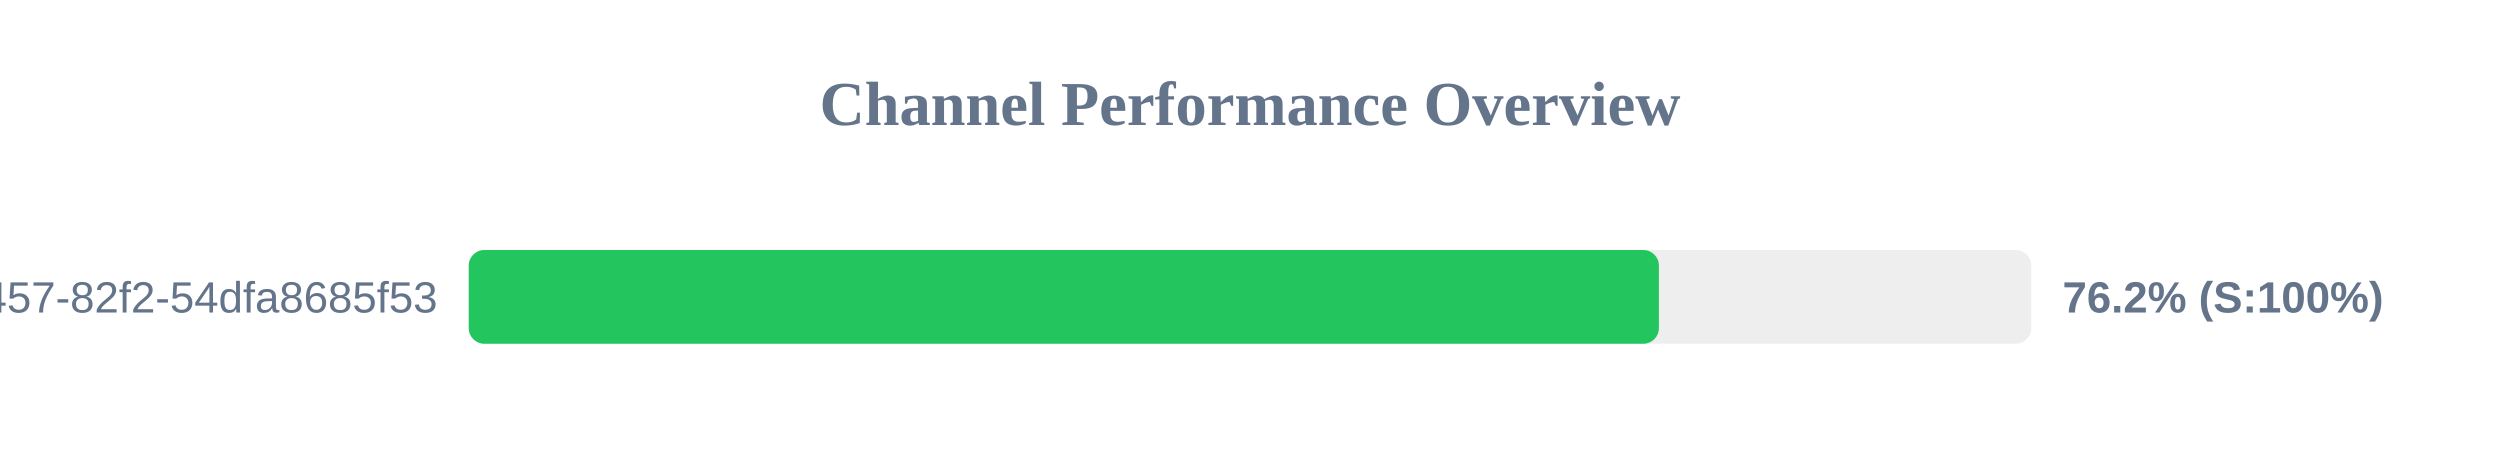
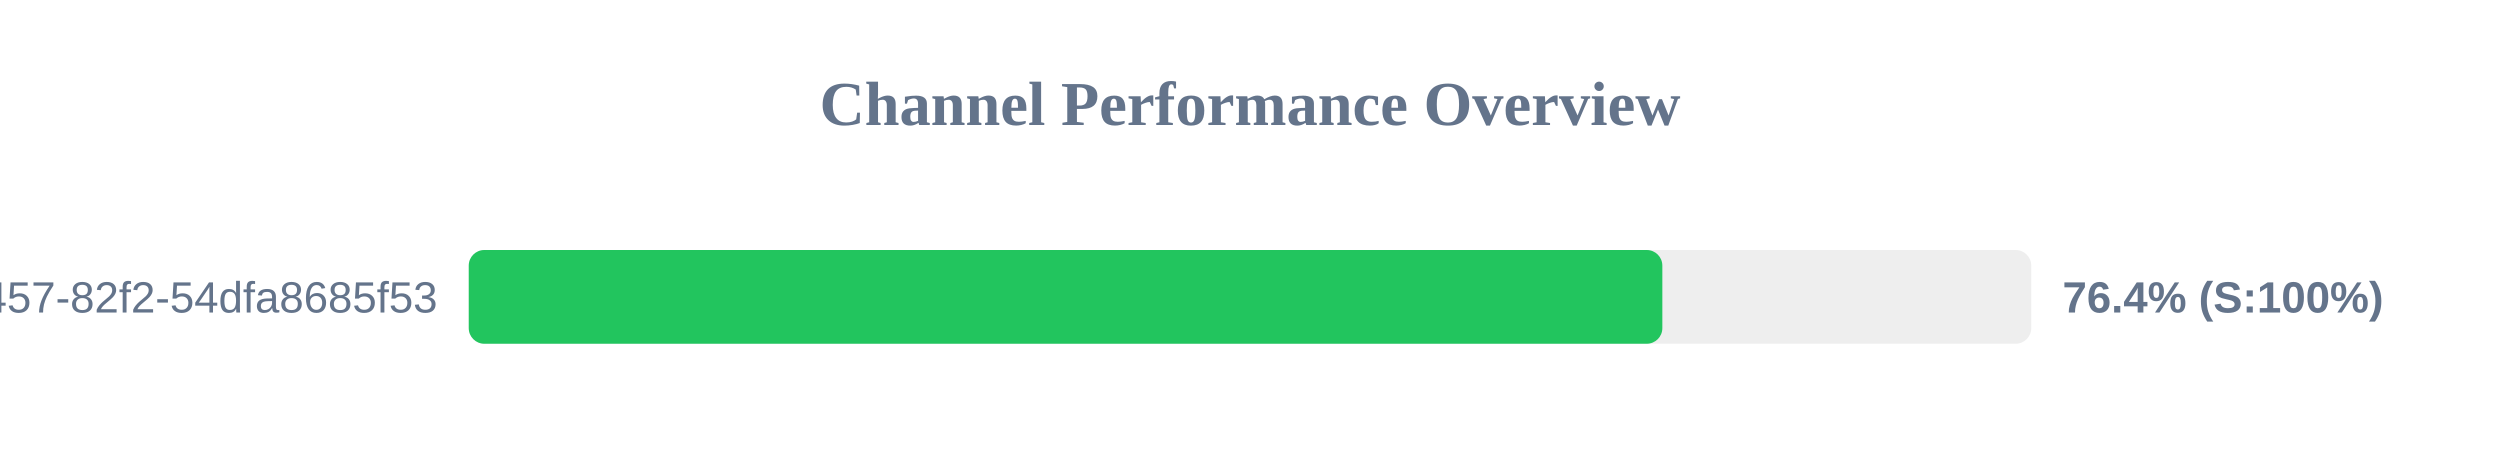
<svg xmlns="http://www.w3.org/2000/svg" width="800" height="150" version="1.1">
  <style>
        .row { font: 14px Arial; fill: #64748b; }
        .score { font: bold 14px Arial; fill: #64748b; }
    </style>
  <text x="400" y="40" text-anchor="middle" font-size="20px" font-weight="bold" fill="#64748b">Channel Performance Overview</text>
  <rect x="150" y="80" width="500" height="30" fill="#eee" rx="5" />
-   <rect x="150" y="80" width="380.85" height="30" fill="#22c55e" rx="5" />
+   <rect x="150" y="80" width="381.95" height="30" fill="#22c55e" rx="5" />
  <text x="140" y="100" text-anchor="end" class="row">?uuid=413c8b50-96bf-4457-82f2-54dfa8685f53</text>
-   <text x="660" y="100" text-anchor="start" class="score">76.2% (S:100%)</text>
+   <text x="660" y="100" text-anchor="start" class="score">76.4% (S:100%)</text>
</svg>
